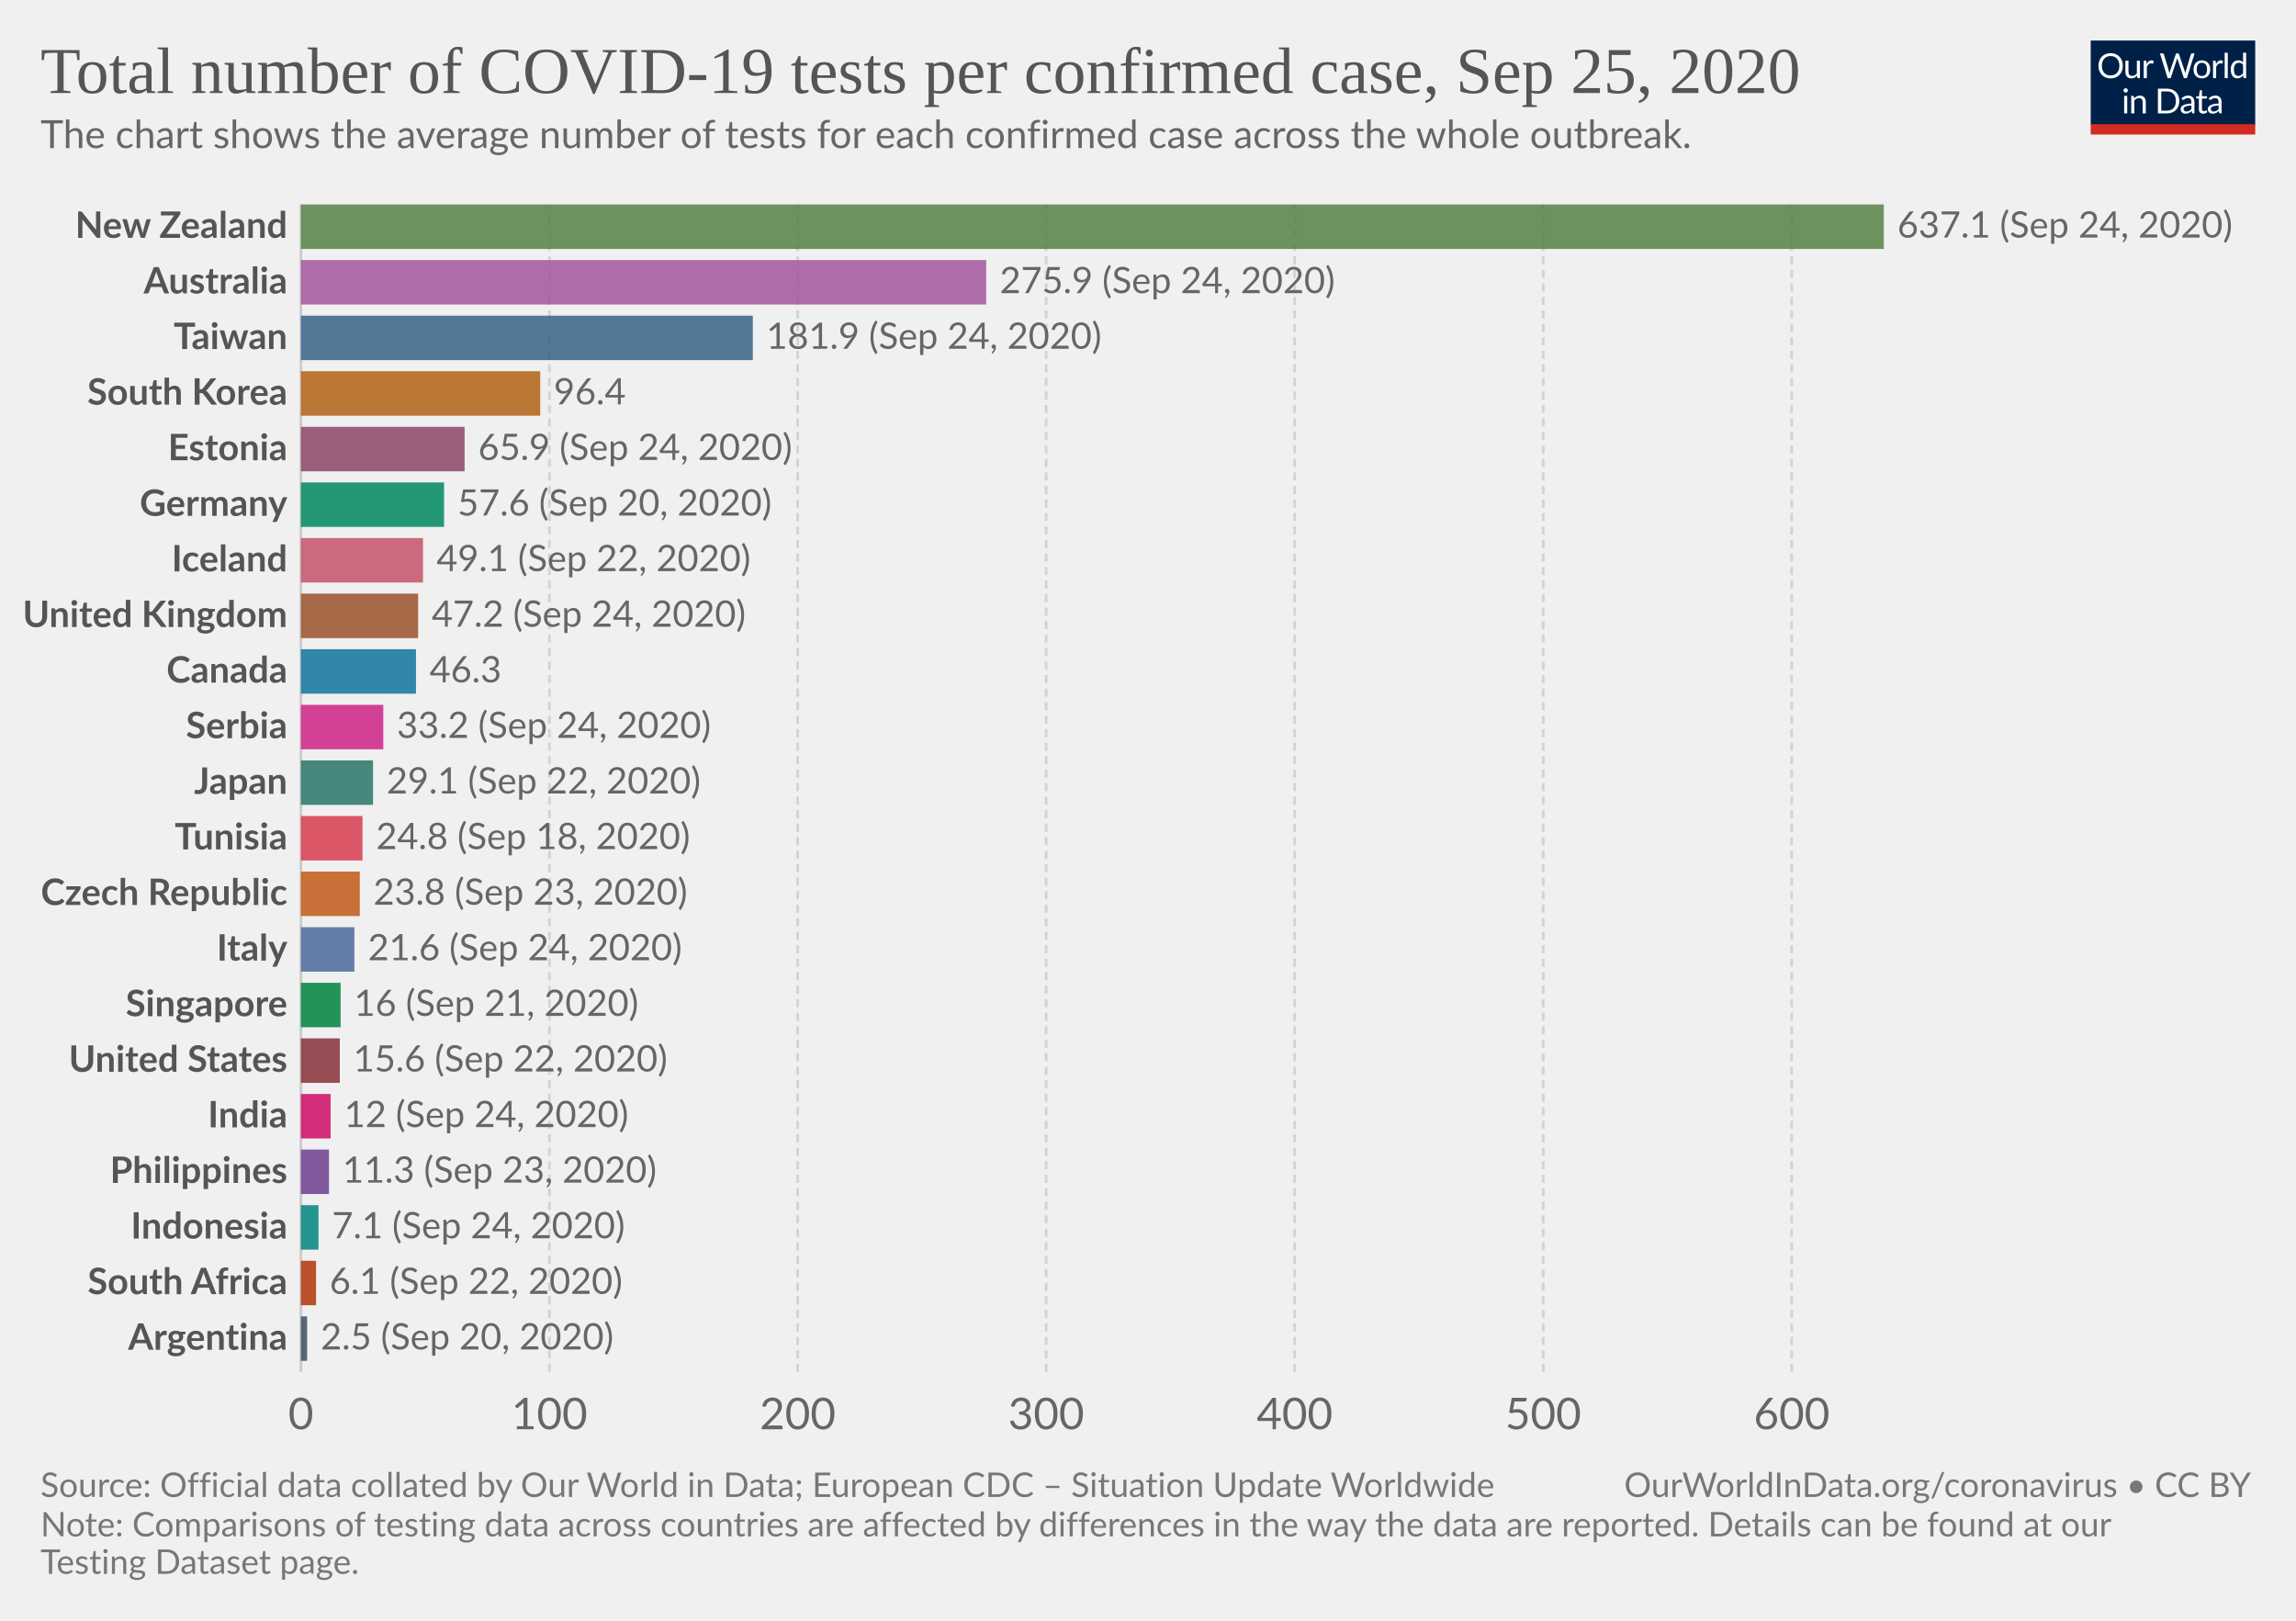
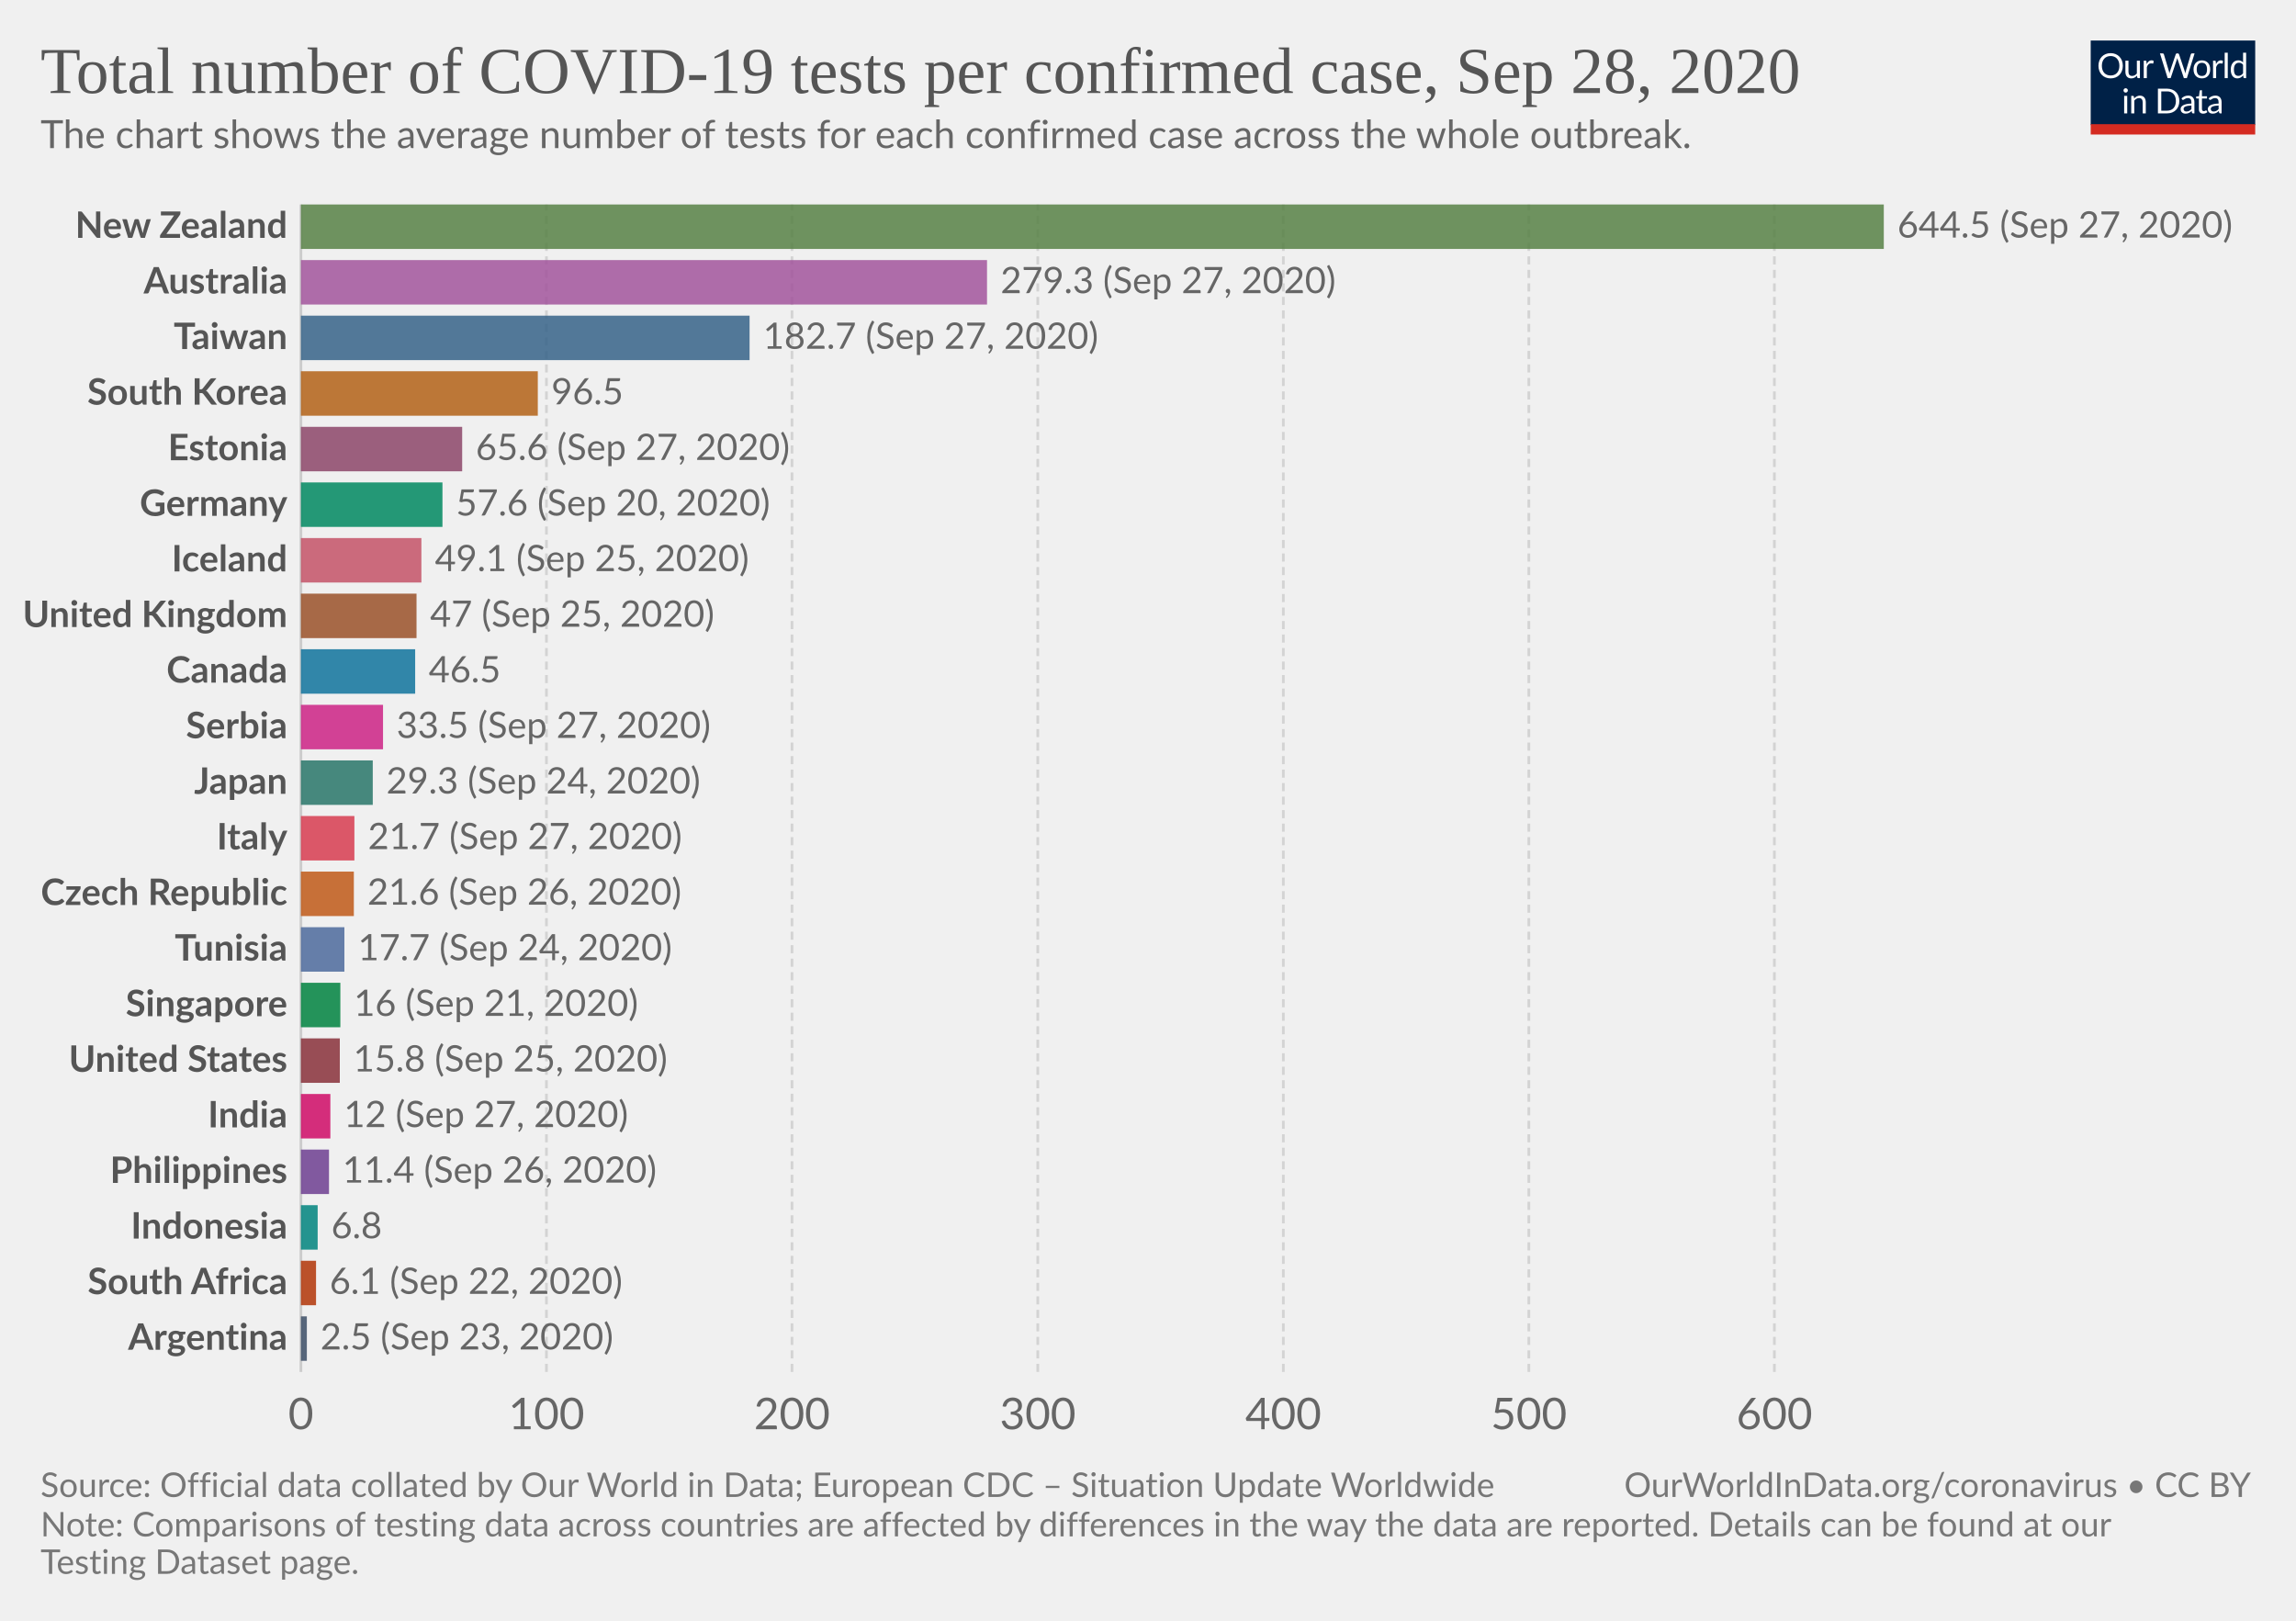
<svg xmlns="http://www.w3.org/2000/svg" version="1.1" style="background-color:#fff;-webkit-font-smoothing:antialiased" width="850" height="600" viewBox="0 0 850 600" font-family="Lato,'Helvetica Neue',Helvetica,Arial,sans-serif" font-size="18" text-rendering="optimizeLegibility">
  <g class="HeaderView">
    <g transform="matrix(.29 0 0 .29 774 15)">
      <svg width="210" height="120" viewBox="0 0 210 120" fill="none">
        <g clip-path="url(#clip0)">
          <path d="M0 0h210v107.89H0V0z" fill="#002147" />
          <path d="M40.98 32.25c0 2.36-.38 4.53-1.12 6.51a14.26 14.26 0 01-8.1 8.4c-1.9.78-4.02 1.17-6.34 1.17a16.6 16.6 0 01-6.33-1.17 14.31 14.31 0 01-8.08-8.4 18.29 18.29 0 01-1.12-6.51c0-2.36.38-4.53 1.12-6.5a14.32 14.32 0 018.07-8.44c1.92-.8 4.03-1.19 6.34-1.19 2.32 0 4.43.4 6.34 1.19 1.92.8 3.56 1.9 4.93 3.34a14.87 14.87 0 013.17 5.1 18.1 18.1 0 011.12 6.5zm-4.38 0c0-1.94-.26-3.68-.8-5.22a10.91 10.91 0 00-2.24-3.89 9.68 9.68 0 00-3.52-2.46 11.95 11.95 0 00-4.62-.86c-1.68 0-3.21.28-4.6.86a9.88 9.88 0 00-3.54 2.46 10.91 10.91 0 00-2.24 3.9c-.53 1.53-.8 3.27-.8 5.2 0 1.94.27 3.68.8 5.22a11.17 11.17 0 002.24 3.9 10.01 10.01 0 003.55 2.44c1.38.56 2.9.83 4.6.83 1.7 0 3.24-.27 4.61-.83a9.8 9.8 0 003.52-2.44 11.17 11.17 0 002.25-3.9c.53-1.54.8-3.28.8-5.21zm26.22-6.54V48H60.5c-.56 0-.9-.27-1.05-.81l-.31-2.4a12.45 12.45 0 01-3.26 2.6c-1.2.64-2.58.96-4.13.96-1.22 0-2.3-.2-3.24-.6a6.52 6.52 0 01-2.33-1.7 7.37 7.37 0 01-1.43-2.67c-.3-1.04-.46-2.2-.46-3.45V25.7h3.91v14.22c0 1.68.38 2.99 1.15 3.91.77.93 1.96 1.39 3.54 1.39 1.16 0 2.24-.27 3.23-.82a10.42 10.42 0 002.8-2.28V25.7h3.91zm8.61 4.47a9.94 9.94 0 012.6-3.56 5.64 5.64 0 013.76-1.3c.47 0 .92.05 1.34.15.44.1.83.27 1.17.49l-.3 2.92c-.09.37-.3.55-.66.55-.2 0-.5-.04-.9-.13a6.21 6.21 0 00-3.24.18c-.54.2-1.03.5-1.47.92-.42.4-.81.9-1.17 1.5-.33.58-.64 1.26-.92 2.02V48H67.7V25.71h2.25c.42 0 .72.08.88.25.16.16.27.44.33.83l.26 3.39zm61.16-13.7L122.75 48h-3.82l-7.99-24.05a21.95 21.95 0 01-.42-1.58 38.36 38.36 0 01-.44 1.58L102.05 48h-3.83L88.4 16.47h3.54c.38 0 .7.1.95.29.26.2.43.43.5.73l6.52 21.9c.1.4.2.83.28 1.28.1.46.2.94.29 1.46l.3-1.46c.12-.47.25-.9.38-1.27l7.41-21.91c.1-.25.26-.48.51-.69.27-.22.58-.33.95-.33h1.23c.38 0 .69.1.92.29.24.2.41.43.53.73l7.4 21.9a28.4 28.4 0 01.68 2.62 29.52 29.52 0 01.52-2.61l6.54-21.91c.07-.27.23-.5.48-.7.27-.21.58-.32.95-.32h3.32zm9.35 8.88c1.63 0 3.1.27 4.4.82a9.43 9.43 0 015.46 5.94c.5 1.4.74 2.98.74 4.73 0 1.76-.25 3.34-.74 4.75a9.43 9.43 0 01-5.46 5.92c-1.3.52-2.77.79-4.4.79-1.64 0-3.12-.27-4.44-.8a9.42 9.42 0 01-3.35-2.3c-.92-1-1.63-2.2-2.13-3.61-.49-1.41-.73-3-.73-4.75s.24-3.33.73-4.73c.5-1.43 1.2-2.64 2.13-3.63a9.4 9.4 0 013.35-2.31c1.32-.55 2.8-.82 4.44-.82zm0 19.89c2.2 0 3.84-.73 4.93-2.2 1.08-1.48 1.63-3.54 1.63-6.18 0-2.66-.55-4.72-1.63-6.2-1.09-1.49-2.73-2.23-4.93-2.23-1.12 0-2.09.2-2.93.57a5.7 5.7 0 00-2.06 1.65 7.5 7.5 0 00-1.24 2.67c-.26 1.04-.4 2.22-.4 3.54 0 2.64.55 4.7 1.64 6.18 1.1 1.47 2.76 2.2 4.99 2.2zm17.97-15.07a9.94 9.94 0 012.6-3.56 5.64 5.64 0 013.76-1.3c.47 0 .91.05 1.34.15.44.1.83.27 1.16.49l-.28 2.92c-.09.37-.31.55-.66.55-.2 0-.5-.04-.9-.13a6.2 6.2 0 00-3.24.18c-.54.2-1.03.5-1.47.92-.43.4-.82.9-1.17 1.5a13.1 13.1 0 00-.92 2.02V48h-3.94V25.71h2.24c.43 0 .72.08.88.25.17.16.28.44.33.83l.27 3.39zm15.04-14.59V48h-3.92V15.6h3.92zm19.55 15.43a6.22 6.22 0 00-2.38-2.05 6.7 6.7 0 00-2.86-.6c-2.07 0-3.66.75-4.77 2.23-1.12 1.48-1.68 3.6-1.68 6.33 0 1.46.13 2.7.38 3.74a7.29 7.29 0 001.1 2.56 4.35 4.35 0 001.78 1.45c.7.3 1.5.46 2.4.46 1.29 0 2.41-.3 3.36-.88a9.6 9.6 0 002.67-2.49V31.02zm3.91-15.43V48h-2.33c-.56 0-.9-.27-1.06-.81l-.35-2.71a12.13 12.13 0 01-3.25 2.77 8.28 8.28 0 01-4.23 1.06 7.31 7.31 0 01-6.14-2.9c-.73-.96-1.3-2.15-1.69-3.57a18.35 18.35 0 01.07-9.48 11.29 11.29 0 011.89-3.7 8.7 8.7 0 017.06-3.34 7.96 7.96 0 016.12 2.62V15.59h3.91zM46.61 70.71V93H42.7V70.71h3.91zm.84-7c0 .39-.08.75-.24 1.09a2.81 2.81 0 01-1.52 1.47 2.67 2.67 0 01-2.16 0 2.9 2.9 0 01-1.45-1.47 2.67 2.67 0 010-2.16c.15-.35.35-.65.6-.9.25-.27.53-.47.85-.62a2.67 2.67 0 012.16 0c.35.15.65.35.9.62.27.25.47.55.62.9.16.34.24.7.24 1.08zm7.97 10.24c.49-.54 1-1.04 1.54-1.48a9.85 9.85 0 013.66-1.84 8.96 8.96 0 015.43.35c.94.4 1.72.97 2.33 1.71a7.36 7.36 0 011.43 2.67c.32 1.04.49 2.19.49 3.45V93h-3.94V78.81c0-1.69-.4-3-1.17-3.92-.76-.93-1.93-1.4-3.5-1.4a6.6 6.6 0 00-3.25.83c-1 .56-1.92 1.31-2.77 2.27V93h-3.94V70.71h2.35c.56 0 .9.28 1.04.82l.3 2.42zm57.7 3.3c0 2.36-.37 4.5-1.11 6.44a14.3 14.3 0 01-3.17 4.98 14.1 14.1 0 01-4.93 3.2c-1.9.76-4.02 1.13-6.33 1.13H85.8V61.47h11.77c2.31 0 4.42.39 6.33 1.15a13.8 13.8 0 018.1 8.18 17.75 17.75 0 011.12 6.45zm-4.37 0c0-1.94-.26-3.67-.8-5.2a10.94 10.94 0 00-2.23-3.87 9.57 9.57 0 00-3.53-2.42 12.23 12.23 0 00-4.61-.83h-7.5v24.62h7.5c1.7 0 3.24-.28 4.61-.84a9.7 9.7 0 003.53-2.4 10.94 10.94 0 002.24-3.87c.53-1.53.8-3.26.8-5.2zm19.8 5.72c-1.8.06-3.34.2-4.62.44-1.26.22-2.3.51-3.1.88-.8.36-1.37.8-1.74 1.3-.35.5-.53 1.05-.53 1.67 0 .58.1 1.1.3 1.52a3 3 0 00.76 1.05c.34.27.73.46 1.17.6.45.11.94.17 1.45.17a7.28 7.28 0 003.5-.81 11.95 11.95 0 002.82-2.2v-4.62zm-12.65-9.11a12.73 12.73 0 013.98-2.66c1.43-.59 3-.88 4.73-.88 1.25 0 2.36.2 3.33.61a6.81 6.81 0 013.94 4.38c.33 1.04.5 2.19.5 3.43V93h-1.74a1.8 1.8 0 01-.88-.18c-.2-.13-.36-.38-.48-.74l-.44-2.12c-.59.55-1.16 1.03-1.72 1.46a9.48 9.48 0 01-3.74 1.7c-.69.15-1.46.23-2.3.23-.87 0-1.69-.12-2.45-.35a5.34 5.34 0 01-3.34-2.93 6.64 6.64 0 01-.49-2.64c0-.88.25-1.72.73-2.53a6.33 6.33 0 012.35-2.17c1.09-.63 2.5-1.15 4.25-1.54 1.75-.41 3.89-.65 6.42-.7v-1.75c0-1.73-.37-3.03-1.12-3.91-.75-.9-1.84-1.34-3.28-1.34-.97 0-1.78.12-2.44.37-.64.23-1.2.5-1.7.81l-1.23.82c-.33.23-.67.35-1 .35-.27 0-.5-.07-.69-.2a2.1 2.1 0 01-.48-.53l-.7-1.25zm27.67 19.5c-1.76 0-3.12-.5-4.07-1.48-.94-.98-1.41-2.4-1.41-4.25V74h-2.68a.9.9 0 01-.6-.2c-.16-.14-.24-.36-.24-.66v-1.56l3.65-.46.9-6.89a.9.9 0 01.29-.52.88.88 0 01.62-.22H142v7.67h6.44V74H142v13.38c0 .94.22 1.63.68 2.09.45.45 1.04.68 1.76.68a3.21 3.21 0 001.85-.53l.55-.35c.16-.12.3-.18.41-.18.2 0 .4.13.55.38l1.15 1.87a7.45 7.45 0 01-2.44 1.5c-.96.35-1.94.52-2.95.52zm19.68-10.4c-1.8.07-3.34.21-4.62.45-1.26.22-2.3.51-3.1.88-.8.36-1.37.8-1.74 1.3-.35.5-.53 1.05-.53 1.67 0 .58.1 1.1.3 1.52.18.42.44.77.76 1.05.34.27.73.46 1.17.6.45.11.94.17 1.45.17a7.3 7.3 0 003.5-.81 12.04 12.04 0 002.82-2.2v-4.62zm-12.65-9.1a12.72 12.72 0 013.99-2.66c1.42-.59 3-.88 4.72-.88 1.25 0 2.36.2 3.33.61a6.81 6.81 0 013.94 4.38c.33 1.04.5 2.19.5 3.43V93h-1.74a1.8 1.8 0 01-.88-.18c-.2-.13-.36-.38-.48-.74l-.44-2.12c-.59.55-1.16 1.03-1.72 1.46a9.48 9.48 0 01-3.74 1.7c-.69.15-1.46.23-2.3.23-.87 0-1.69-.12-2.45-.35a5.33 5.33 0 01-3.34-2.93 6.62 6.62 0 01-.49-2.64c0-.88.25-1.72.73-2.53a6.33 6.33 0 012.35-2.17c1.09-.63 2.5-1.15 4.25-1.54a31.2 31.2 0 016.42-.7v-1.75c0-1.73-.37-3.03-1.12-3.91-.75-.9-1.84-1.34-3.28-1.34-.97 0-1.78.12-2.44.37-.64.23-1.2.5-1.7.81-.46.3-.87.57-1.22.82-.34.23-.68.35-1.02.35-.26 0-.49-.07-.68-.2a1.88 1.88 0 01-.48-.53l-.7-1.25z" fill="#fff" />
          <path fill="#D42B21" d="M0 106.79h210V120H0z" />
        </g>
        <defs>
          <clipPath id="clip0">
            <path fill="#fff" d="M0 0h210v120H0z" />
          </clipPath>
        </defs>
      </svg>
    </g>
    <a href="https://ourworldindata.org/grapher/number-of-covid-19-tests-per-confirmed-case?time=latest" target="_blank" font-family="&quot;Playfair Display&quot;,Georgia,&quot;Times New Roman&quot;,serif">
      <text font-size="24.3" x="15" y="34.4" fill="#555">
-         <tspan x="15" y="34.44">Total number of COVID-19 tests per confirmed case, Sep 25, 2020</tspan>
+         <tspan x="15" y="34.44">Total number of COVID-19 tests per confirmed case, Sep 28, 2020</tspan>
      </text>
    </a>
    <text font-size="14.4" x="15" y="54.8" fill="#666">
      <tspan x="15" y="54.82">The chart shows the average number of tests for each confirmed case across the whole outbreak.</tspan>
    </text>
  </g>
  <g class="DiscreteBarChart">
    <g class="HorizontalAxis" fill="#666" text-anchor="middle" font-size="16.2">
      <text x="111.4" y="529.1">0</text>
-       <text x="203.4" y="529.1">100</text>
-       <text x="295.3" y="529.1">200</text>
-       <text x="387.3" y="529.1">300</text>
-       <text x="479.3" y="529.1">400</text>
-       <text x="571.3" y="529.1">500</text>
-       <text x="663.3" y="529.1">600</text>
+       <text x="202.3" y="529.1">100</text>
+       <text x="293.2" y="529.1">200</text>
+       <text x="384.2" y="529.1">300</text>
+       <text x="475.1" y="529.1">400</text>
+       <text x="566" y="529.1">500</text>
+       <text x="656.9" y="529.1">600</text>
    </g>
    <g class="AxisGridLines verticalLines">
      <path stroke="#ccc" d="M111.4 507.9V75.7" />
-       <path stroke="#d3d3d3" stroke-dasharray="3,2" d="M203.4 507.9V75.7M295.3 507.9V75.7M387.3 507.9V75.7M479.3 507.9V75.7M571.3 507.9V75.7M663.3 507.9V75.7" />
+       <path stroke="#d3d3d3" stroke-dasharray="3,2" d="M202.3 507.9V75.7M293.2 507.9V75.7M384.2 507.9V75.7M475.1 507.9V75.7M566 507.9V75.7M656.9 507.9V75.7" />
    </g>
    <g class="bar" style="transition:transform 200ms ease">
      <text x="0" y="0" transform="translate(106.4 83.93)" fill="#555" dominant-baseline="middle" text-anchor="end" font-size="13.5" font-weight="700">New Zealand</text>
      <path fill="#578145" opacity=".85" style="transition:height 200ms ease" d="M111.4 75.7h586v16.46h-586z" />
-       <text x="0" y="0" transform="translate(702.4 83.93)" fill="#666" dominant-baseline="middle" text-anchor="start" font-size="13.5" font-weight="400">637.1 (Sep 24, 2020)</text>
+       <text x="0" y="0" transform="translate(702.4 83.93)" fill="#666" dominant-baseline="middle" text-anchor="start" font-size="13.5" font-weight="400">644.5 (Sep 27, 2020)</text>
    </g>
    <g class="bar" style="transition:transform 200ms ease">
      <text x="0" y="0" transform="translate(106.4 104.51)" fill="#555" dominant-baseline="middle" text-anchor="end" font-size="13.5" font-weight="700">Australia</text>
-       <path fill="#A2559C" opacity=".85" style="transition:height 200ms ease" d="M111.4 96.28h253.7v16.46H111.4z" />
-       <text x="0" y="0" transform="translate(370.1 104.51)" fill="#666" dominant-baseline="middle" text-anchor="start" font-size="13.5" font-weight="400">275.9 (Sep 24, 2020)</text>
+       <path fill="#A2559C" opacity=".85" style="transition:height 200ms ease" d="M111.4 96.28h254v16.46h-254z" />
+       <text x="0" y="0" transform="translate(370.4 104.51)" fill="#666" dominant-baseline="middle" text-anchor="start" font-size="13.5" font-weight="400">279.3 (Sep 27, 2020)</text>
    </g>
    <g class="bar" style="transition:transform 200ms ease">
      <text x="0" y="0" transform="translate(106.4 125.1)" fill="#555" dominant-baseline="middle" text-anchor="end" font-size="13.5" font-weight="700">Taiwan</text>
-       <path fill="#366388" opacity=".85" style="transition:height 200ms ease" d="M111.4 116.86h167.3v16.46H111.4z" />
-       <text x="0" y="0" transform="translate(283.7 125.1)" fill="#666" dominant-baseline="middle" text-anchor="start" font-size="13.5" font-weight="400">181.9 (Sep 24, 2020)</text>
+       <path fill="#366388" opacity=".85" style="transition:height 200ms ease" d="M111.4 116.86h166.1v16.46H111.4z" />
+       <text x="0" y="0" transform="translate(282.5 125.1)" fill="#666" dominant-baseline="middle" text-anchor="start" font-size="13.5" font-weight="400">182.7 (Sep 27, 2020)</text>
    </g>
    <g class="bar" style="transition:transform 200ms ease">
      <text x="0" y="0" transform="translate(106.4 145.68)" fill="#555" dominant-baseline="middle" text-anchor="end" font-size="13.5" font-weight="700">South Korea</text>
-       <path fill="#B36216" opacity=".85" style="transition:height 200ms ease" d="M111.4 137.44H200v16.46h-88.6z" />
-       <text x="0" y="0" transform="translate(205 145.68)" fill="#666" dominant-baseline="middle" text-anchor="start" font-size="13.5" font-weight="400">96.4</text>
+       <path fill="#B36216" opacity=".85" style="transition:height 200ms ease" d="M111.4 137.44h87.7v16.46h-87.7z" />
+       <text x="0" y="0" transform="translate(204.1 145.68)" fill="#666" dominant-baseline="middle" text-anchor="start" font-size="13.5" font-weight="400">96.5</text>
    </g>
    <g class="bar" style="transition:transform 200ms ease">
      <text x="0" y="0" transform="translate(106.4 166.26)" fill="#555" dominant-baseline="middle" text-anchor="end" font-size="13.5" font-weight="700">Estonia</text>
-       <path fill="#8C4569" opacity=".85" style="transition:height 200ms ease" d="M111.4 158.02H172v16.46h-60.6z" />
-       <text x="0" y="0" transform="translate(177 166.26)" fill="#666" dominant-baseline="middle" text-anchor="start" font-size="13.5" font-weight="400">65.9 (Sep 24, 2020)</text>
+       <path fill="#8C4569" opacity=".85" style="transition:height 200ms ease" d="M111.4 158.02h59.7v16.46h-59.7z" />
+       <text x="0" y="0" transform="translate(176.1 166.26)" fill="#666" dominant-baseline="middle" text-anchor="start" font-size="13.5" font-weight="400">65.6 (Sep 27, 2020)</text>
    </g>
    <g class="bar" style="transition:transform 200ms ease">
      <text x="0" y="0" transform="translate(106.4 186.84)" fill="#555" dominant-baseline="middle" text-anchor="end" font-size="13.5" font-weight="700">Germany</text>
-       <path fill="#008860" opacity=".85" style="transition:height 200ms ease" d="M111.4 178.6h53v16.46h-53z" />
-       <text x="0" y="0" transform="translate(169.4 186.84)" fill="#666" dominant-baseline="middle" text-anchor="start" font-size="13.5" font-weight="400">57.6 (Sep 20, 2020)</text>
+       <path fill="#008860" opacity=".85" style="transition:height 200ms ease" d="M111.4 178.6h52.4v16.46h-52.4z" />
+       <text x="0" y="0" transform="translate(168.8 186.84)" fill="#666" dominant-baseline="middle" text-anchor="start" font-size="13.5" font-weight="400">57.6 (Sep 20, 2020)</text>
    </g>
    <g class="bar" style="transition:transform 200ms ease">
      <text x="0" y="0" transform="translate(106.4 207.42)" fill="#555" dominant-baseline="middle" text-anchor="end" font-size="13.5" font-weight="700">Iceland</text>
-       <path fill="#C45267" opacity=".85" style="transition:height 200ms ease" d="M111.4 199.19h45.2v16.46h-45.2z" />
-       <text x="0" y="0" transform="translate(161.6 207.42)" fill="#666" dominant-baseline="middle" text-anchor="start" font-size="13.5" font-weight="400">49.1 (Sep 22, 2020)</text>
+       <path fill="#C45267" opacity=".85" style="transition:height 200ms ease" d="M111.4 199.19H156v16.46h-44.6z" />
+       <text x="0" y="0" transform="translate(161 207.42)" fill="#666" dominant-baseline="middle" text-anchor="start" font-size="13.5" font-weight="400">49.1 (Sep 25, 2020)</text>
    </g>
    <g class="bar" style="transition:transform 200ms ease">
      <text x="0" y="0" transform="translate(106.4 228)" fill="#555" dominant-baseline="middle" text-anchor="end" font-size="13.5" font-weight="700">United Kingdom</text>
-       <path fill="#9A5129" opacity=".85" style="transition:height 200ms ease" d="M111.4 219.77h43.4v16.46h-43.4z" />
-       <text x="0" y="0" transform="translate(159.8 228)" fill="#666" dominant-baseline="middle" text-anchor="start" font-size="13.5" font-weight="400">47.2 (Sep 24, 2020)</text>
+       <path fill="#9A5129" opacity=".85" style="transition:height 200ms ease" d="M111.4 219.77h42.8v16.46h-42.8z" />
+       <text x="0" y="0" transform="translate(159.2 228)" fill="#666" dominant-baseline="middle" text-anchor="start" font-size="13.5" font-weight="400">47 (Sep 25, 2020)</text>
    </g>
    <g class="bar" style="transition:transform 200ms ease">
      <text x="0" y="0" transform="translate(106.4 248.58)" fill="#555" dominant-baseline="middle" text-anchor="end" font-size="13.5" font-weight="700">Canada</text>
-       <path fill="#0F739C" opacity=".85" style="transition:height 200ms ease" d="M111.4 240.35H154v16.46h-42.6z" />
-       <text x="0" y="0" transform="translate(159 248.58)" fill="#666" dominant-baseline="middle" text-anchor="start" font-size="13.5" font-weight="400">46.3</text>
+       <path fill="#0F739C" opacity=".85" style="transition:height 200ms ease" d="M111.4 240.35h42.3v16.46h-42.3z" />
+       <text x="0" y="0" transform="translate(158.7 248.58)" fill="#666" dominant-baseline="middle" text-anchor="start" font-size="13.5" font-weight="400">46.5</text>
    </g>
    <g class="bar" style="transition:transform 200ms ease">
      <text x="0" y="0" transform="translate(106.4 269.16)" fill="#555" dominant-baseline="middle" text-anchor="end" font-size="13.5" font-weight="700">Serbia</text>
-       <path fill="#CD2285" opacity=".85" style="transition:height 200ms ease" d="M111.4 260.93h30.5v16.46h-30.5z" />
-       <text x="0" y="0" transform="translate(146.9 269.16)" fill="#666" dominant-baseline="middle" text-anchor="start" font-size="13.5" font-weight="400">33.2 (Sep 24, 2020)</text>
+       <path fill="#CD2285" opacity=".85" style="transition:height 200ms ease" d="M111.4 260.93h30.4v16.46h-30.4z" />
+       <text x="0" y="0" transform="translate(146.8 269.16)" fill="#666" dominant-baseline="middle" text-anchor="start" font-size="13.5" font-weight="400">33.5 (Sep 27, 2020)</text>
    </g>
    <g class="bar" style="transition:transform 200ms ease">
      <text x="0" y="0" transform="translate(106.4 289.74)" fill="#555" dominant-baseline="middle" text-anchor="end" font-size="13.5" font-weight="700">Japan</text>
-       <path fill="#287669" opacity=".85" style="transition:height 200ms ease" d="M111.4 281.51h26.7v16.46h-26.7z" />
-       <text x="0" y="0" transform="translate(143.1 289.74)" fill="#666" dominant-baseline="middle" text-anchor="start" font-size="13.5" font-weight="400">29.1 (Sep 22, 2020)</text>
+       <path fill="#287669" opacity=".85" style="transition:height 200ms ease" d="M111.4 281.51H138v16.46h-26.6z" />
+       <text x="0" y="0" transform="translate(143 289.74)" fill="#666" dominant-baseline="middle" text-anchor="start" font-size="13.5" font-weight="400">29.3 (Sep 24, 2020)</text>
    </g>
    <g class="bar" style="transition:transform 200ms ease">
-       <text x="0" y="0" transform="translate(106.4 310.32)" fill="#555" dominant-baseline="middle" text-anchor="end" font-size="13.5" font-weight="700">Tunisia</text>
-       <path fill="#D73C50" opacity=".85" style="transition:height 200ms ease" d="M111.4 302.09h22.8v16.46h-22.8z" />
-       <text x="0" y="0" transform="translate(139.2 310.32)" fill="#666" dominant-baseline="middle" text-anchor="start" font-size="13.5" font-weight="400">24.8 (Sep 18, 2020)</text>
+       <text x="0" y="0" transform="translate(106.4 310.32)" fill="#555" dominant-baseline="middle" text-anchor="end" font-size="13.5" font-weight="700">Italy</text>
+       <path fill="#D73C50" opacity=".85" style="transition:height 200ms ease" d="M111.4 302.09h19.8v16.46h-19.8z" />
+       <text x="0" y="0" transform="translate(136.2 310.32)" fill="#666" dominant-baseline="middle" text-anchor="start" font-size="13.5" font-weight="400">21.7 (Sep 27, 2020)</text>
    </g>
    <g class="bar" style="transition:transform 200ms ease">
      <text x="0" y="0" transform="translate(106.4 330.9)" fill="#555" dominant-baseline="middle" text-anchor="end" font-size="13.5" font-weight="700">Czech Republic</text>
-       <path fill="#C05917" opacity=".85" style="transition:height 200ms ease" d="M111.4 322.67h21.8v16.46h-21.8z" />
-       <text x="0" y="0" transform="translate(138.2 330.9)" fill="#666" dominant-baseline="middle" text-anchor="start" font-size="13.5" font-weight="400">23.8 (Sep 23, 2020)</text>
+       <path fill="#C05917" opacity=".85" style="transition:height 200ms ease" d="M111.4 322.67H131v16.46h-19.6z" />
+       <text x="0" y="0" transform="translate(136 330.9)" fill="#666" dominant-baseline="middle" text-anchor="start" font-size="13.5" font-weight="400">21.6 (Sep 26, 2020)</text>
    </g>
    <g class="bar" style="transition:transform 200ms ease">
-       <text x="0" y="0" transform="translate(106.4 351.48)" fill="#555" dominant-baseline="middle" text-anchor="end" font-size="13.5" font-weight="700">Italy</text>
-       <path fill="#4C6A9C" opacity=".85" style="transition:height 200ms ease" d="M111.4 343.25h19.8v16.46h-19.8z" />
-       <text x="0" y="0" transform="translate(136.2 351.48)" fill="#666" dominant-baseline="middle" text-anchor="start" font-size="13.5" font-weight="400">21.6 (Sep 24, 2020)</text>
+       <text x="0" y="0" transform="translate(106.4 351.48)" fill="#555" dominant-baseline="middle" text-anchor="end" font-size="13.5" font-weight="700">Tunisia</text>
+       <path fill="#4C6A9C" opacity=".85" style="transition:height 200ms ease" d="M111.4 343.25h16.1v16.46h-16.1z" />
+       <text x="0" y="0" transform="translate(132.5 351.48)" fill="#666" dominant-baseline="middle" text-anchor="start" font-size="13.5" font-weight="400">17.7 (Sep 24, 2020)</text>
    </g>
    <g class="bar" style="transition:transform 200ms ease">
      <text x="0" y="0" transform="translate(106.4 372.07)" fill="#555" dominant-baseline="middle" text-anchor="end" font-size="13.5" font-weight="700">Singapore</text>
-       <path fill="#00823F" opacity=".85" style="transition:height 200ms ease" d="M111.4 363.83h14.7v16.46h-14.7z" />
-       <text x="0" y="0" transform="translate(131.1 372.07)" fill="#666" dominant-baseline="middle" text-anchor="start" font-size="13.5" font-weight="400">16 (Sep 21, 2020)</text>
+       <path fill="#00823F" opacity=".85" style="transition:height 200ms ease" d="M111.4 363.83H126v16.46h-14.6z" />
+       <text x="0" y="0" transform="translate(131 372.07)" fill="#666" dominant-baseline="middle" text-anchor="start" font-size="13.5" font-weight="400">16 (Sep 21, 2020)</text>
    </g>
    <g class="bar" style="transition:transform 200ms ease">
      <text x="0" y="0" transform="translate(106.4 392.65)" fill="#555" dominant-baseline="middle" text-anchor="end" font-size="13.5" font-weight="700">United States</text>
      <path fill="#883039" opacity=".85" style="transition:height 200ms ease" d="M111.4 384.41h14.4v16.46h-14.4z" />
-       <text x="0" y="0" transform="translate(130.8 392.65)" fill="#666" dominant-baseline="middle" text-anchor="start" font-size="13.5" font-weight="400">15.6 (Sep 22, 2020)</text>
+       <text x="0" y="0" transform="translate(130.8 392.65)" fill="#666" dominant-baseline="middle" text-anchor="start" font-size="13.5" font-weight="400">15.8 (Sep 25, 2020)</text>
    </g>
    <g class="bar" style="transition:transform 200ms ease">
      <text x="0" y="0" transform="translate(106.4 413.23)" fill="#555" dominant-baseline="middle" text-anchor="end" font-size="13.5" font-weight="700">India</text>
-       <path fill="#CF0A66" opacity=".85" style="transition:height 200ms ease" d="M111.4 405h11v16.46h-11z" />
-       <text x="0" y="0" transform="translate(127.4 413.23)" fill="#666" dominant-baseline="middle" text-anchor="start" font-size="13.5" font-weight="400">12 (Sep 24, 2020)</text>
+       <path fill="#CF0A66" opacity=".85" style="transition:height 200ms ease" d="M111.4 405h10.9v16.46h-10.9z" />
+       <text x="0" y="0" transform="translate(127.3 413.23)" fill="#666" dominant-baseline="middle" text-anchor="start" font-size="13.5" font-weight="400">12 (Sep 27, 2020)</text>
    </g>
    <g class="bar" style="transition:transform 200ms ease">
      <text x="0" y="0" transform="translate(106.4 433.8)" fill="#555" dominant-baseline="middle" text-anchor="end" font-size="13.5" font-weight="700">Philippines</text>
      <path fill="#6D3E91" opacity=".85" style="transition:height 200ms ease" d="M111.4 425.58h10.4v16.46h-10.4z" />
-       <text x="0" y="0" transform="translate(126.8 433.8)" fill="#666" dominant-baseline="middle" text-anchor="start" font-size="13.5" font-weight="400">11.3 (Sep 23, 2020)</text>
+       <text x="0" y="0" transform="translate(126.8 433.8)" fill="#666" dominant-baseline="middle" text-anchor="start" font-size="13.5" font-weight="400">11.4 (Sep 26, 2020)</text>
    </g>
    <g class="bar" style="transition:transform 200ms ease">
      <text x="0" y="0" transform="translate(106.4 454.39)" fill="#555" dominant-baseline="middle" text-anchor="end" font-size="13.5" font-weight="700">Indonesia</text>
-       <path fill="#00847E" opacity=".85" style="transition:height 200ms ease" d="M111.4 446.16h6.5v16.46h-6.5z" />
-       <text x="0" y="0" transform="translate(122.9 454.39)" fill="#666" dominant-baseline="middle" text-anchor="start" font-size="13.5" font-weight="400">7.1 (Sep 24, 2020)</text>
+       <path fill="#00847E" opacity=".85" style="transition:height 200ms ease" d="M111.4 446.16h6.2v16.46h-6.2z" />
+       <text x="0" y="0" transform="translate(122.6 454.39)" fill="#666" dominant-baseline="middle" text-anchor="start" font-size="13.5" font-weight="400">6.8</text>
    </g>
    <g class="bar" style="transition:transform 200ms ease">
      <text x="0" y="0" transform="translate(106.4 474.97)" fill="#555" dominant-baseline="middle" text-anchor="end" font-size="13.5" font-weight="700">South Africa</text>
      <path fill="#B13507" opacity=".85" style="transition:height 200ms ease" d="M111.4 466.74h5.6v16.46h-5.6z" />
      <text x="0" y="0" transform="translate(122 474.97)" fill="#666" dominant-baseline="middle" text-anchor="start" font-size="13.5" font-weight="400">6.1 (Sep 22, 2020)</text>
    </g>
    <g class="bar" style="transition:transform 200ms ease">
      <text x="0" y="0" transform="translate(106.4 495.55)" fill="#555" dominant-baseline="middle" text-anchor="end" font-size="13.5" font-weight="700">Argentina</text>
-       <path fill="#3C4E66" opacity=".85" style="transition:height 200ms ease" d="M111.4 487.32h2.3v16.46h-2.3z" />
-       <text x="0" y="0" transform="translate(118.7 495.55)" fill="#666" dominant-baseline="middle" text-anchor="start" font-size="13.5" font-weight="400">2.5 (Sep 20, 2020)</text>
+       <path fill="#3C4E66" opacity=".85" style="transition:height 200ms ease" d="M111.4 487.32h2.2v16.46h-2.2z" />
+       <text x="0" y="0" transform="translate(118.6 495.55)" fill="#666" dominant-baseline="middle" text-anchor="start" font-size="13.5" font-weight="400">2.5 (Sep 23, 2020)</text>
    </g>
  </g>
  <g class="SourcesFooter" fill="#777">
    <g class="clickable" fill="#777">
      <text font-size="12.6" x="15" y="554.2">
        <tspan x="15" y="554.18">Source: Official data collated by Our World in Data; European CDC – Situation Update Worldwide</tspan>
      </text>
    </g>
    <text font-size="12.6" x="15" y="568.8">
      <tspan x="15" y="568.78">Note: Comparisons of testing data across countries are affected by differences in the way the data are reported. Details can be found at our</tspan>
      <tspan x="15" y="582.64">Testing Dataset page.</tspan>
    </text>
    <text font-size="12.6" x="601.3" y="554.2">
      <tspan x="601.27" y="554.18">
        <a target="_blank" href="https://ourworldindata.org/coronavirus" fill="#777">OurWorldInData.org/coronavirus</a> • <a class="cclogo" href="http://creativecommons.org/licenses/by/4.0/deed.en_US" target="_blank" fill="#777">CC BY</a>
      </tspan>
    </text>
  </g>
</svg>
